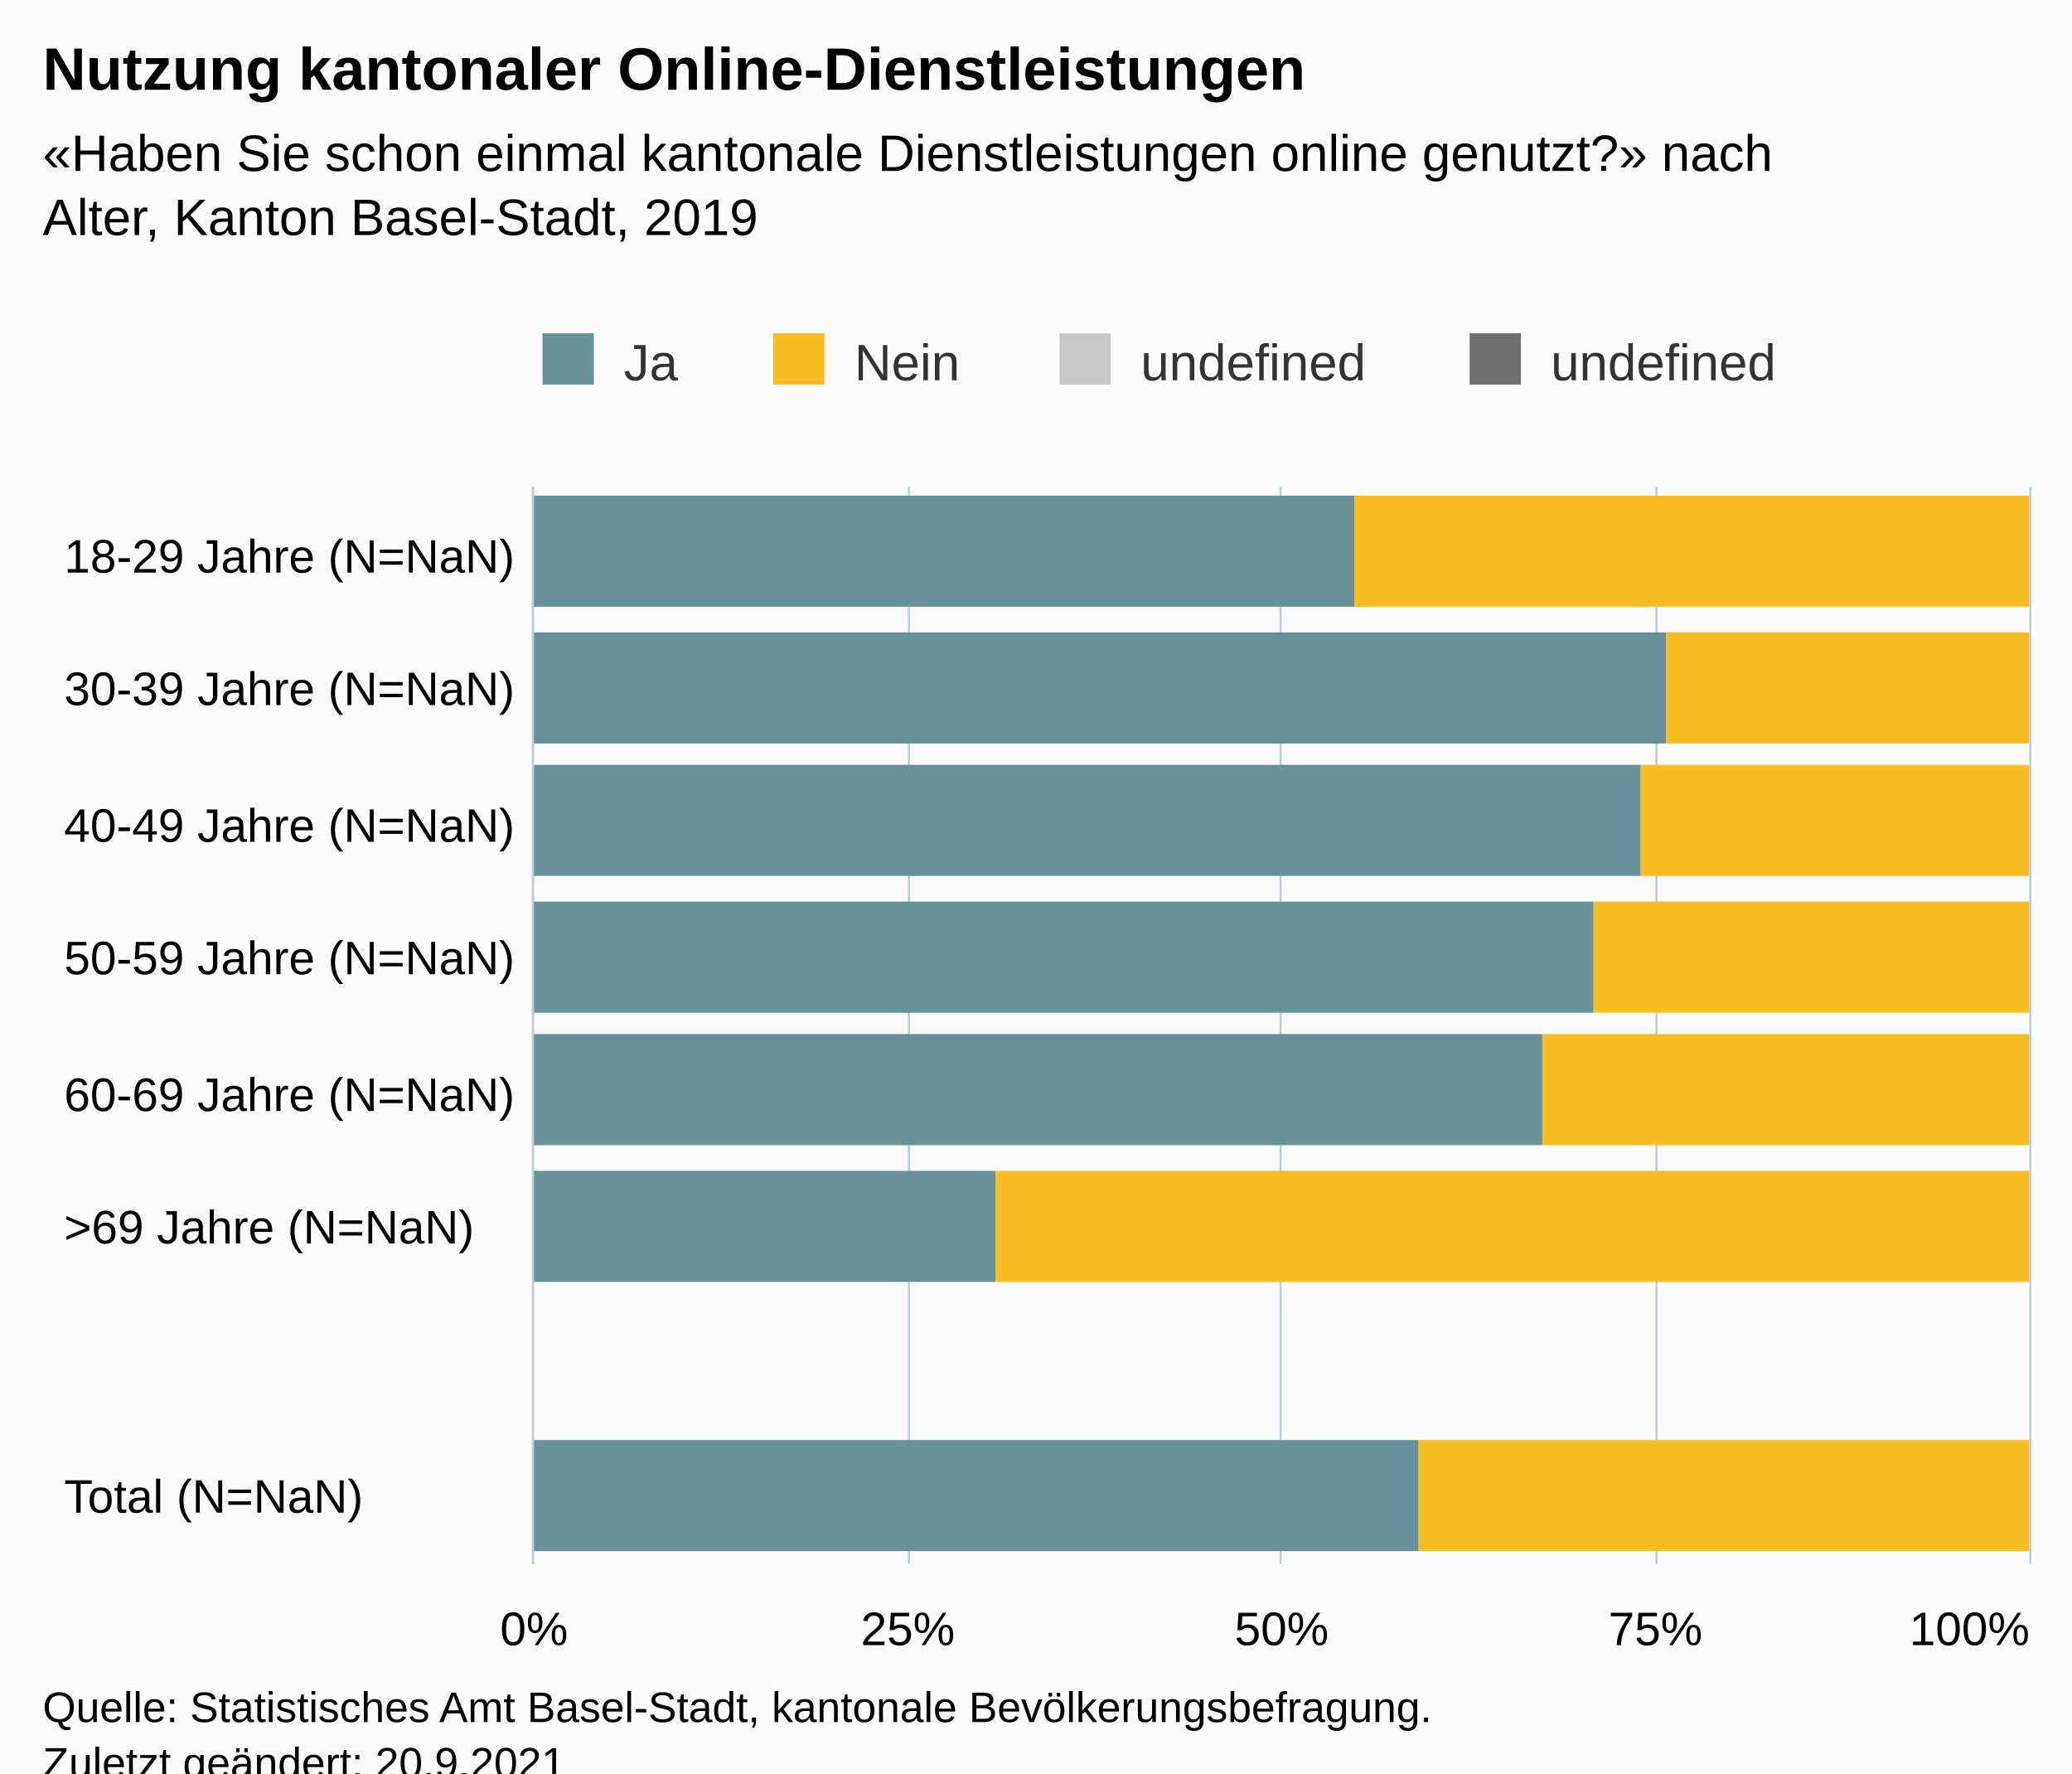
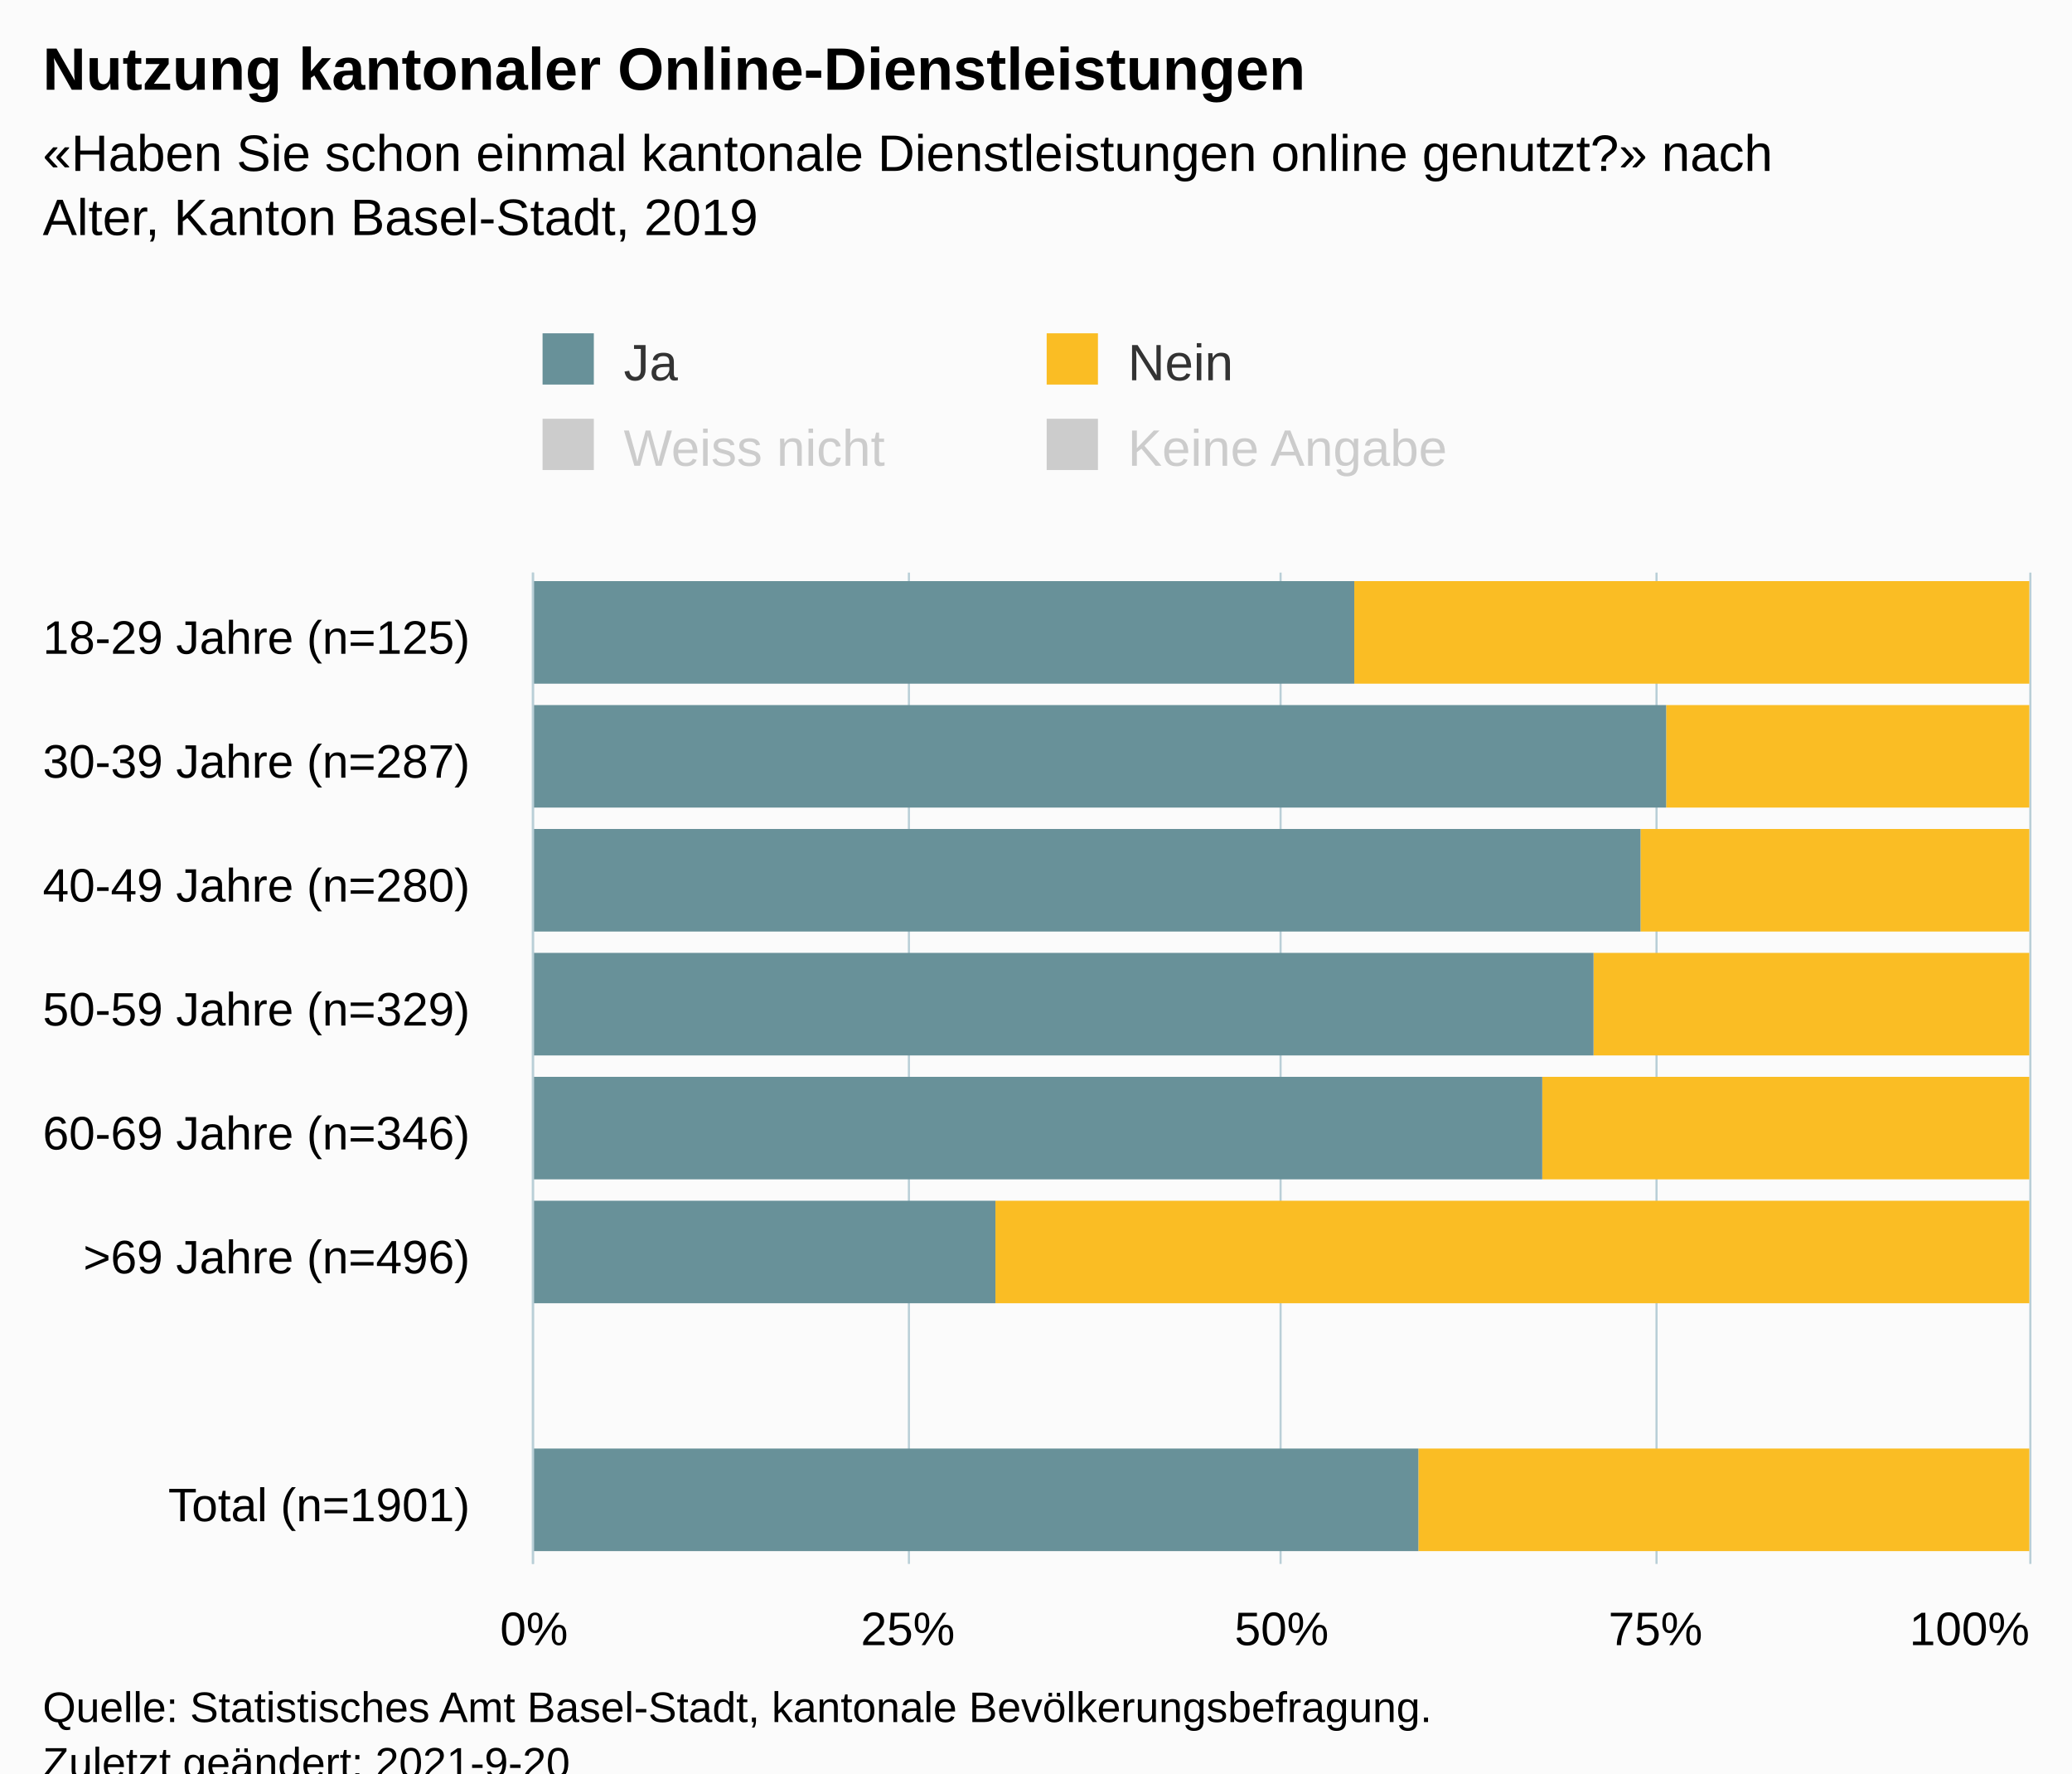
<svg xmlns="http://www.w3.org/2000/svg" version="1.1" class="highcharts-root" style="font-family:Arial;font-size:12px;" viewBox="0 0 485 415">
  <defs>
-     <clipPath id="highcharts-h7tz3v8-39-">
-       <rect x="0" y="0" width="252" height="350" fill="none" />
+     <clipPath id="highcharts-hmnx5mk-39-">
+       <rect x="0" y="0" width="232" height="350" fill="none" />
    </clipPath>
-     <clipPath id="highcharts-h7tz3v8-48-">
-       <rect x="0" y="0" width="252" height="350" fill="none" />
+     <clipPath id="highcharts-hmnx5mk-48-">
+       <rect x="0" y="0" width="232" height="350" fill="none" />
    </clipPath>
-     <clipPath id="highcharts-h7tz3v8-73-">
-       <rect x="125" y="114" width="350" height="252" fill="none" />
+     <clipPath id="highcharts-hmnx5mk-73-">
+       <rect x="125" y="134" width="350" height="232" fill="none" />
    </clipPath>
  </defs>
  <rect fill="#fbfbfb" class="highcharts-background" x="0" y="0" width="485" height="428" rx="0" ry="0" />
-   <rect fill="none" class="highcharts-plot-background" x="125" y="114" width="350" height="252" />
+   <rect fill="none" class="highcharts-plot-background" x="125" y="134" width="350" height="232" />
  <g class="highcharts-pane-group" data-z-index="0" />
  <g class="highcharts-grid highcharts-xaxis-grid" data-z-index="1">
-     <path fill="none" data-z-index="1" class="highcharts-grid-line" d="M 125 146.5 L 475 146.5" opacity="1" />
-     <path fill="none" data-z-index="1" class="highcharts-grid-line" d="M 125 177.5 L 475 177.5" opacity="1" />
-     <path fill="none" data-z-index="1" class="highcharts-grid-line" d="M 125 209.5 L 475 209.5" opacity="1" />
-     <path fill="none" data-z-index="1" class="highcharts-grid-line" d="M 125 240.5 L 475 240.5" opacity="1" />
-     <path fill="none" data-z-index="1" class="highcharts-grid-line" d="M 125 272.5 L 475 272.5" opacity="1" />
-     <path fill="none" data-z-index="1" class="highcharts-grid-line" d="M 125 303.5 L 475 303.5" opacity="1" />
-     <path fill="none" data-z-index="1" class="highcharts-grid-line" d="M 125 335.5 L 475 335.5" opacity="1" />
+     <path fill="none" data-z-index="1" class="highcharts-grid-line" d="M 125 163.5 L 475 163.5" opacity="1" />
+     <path fill="none" data-z-index="1" class="highcharts-grid-line" d="M 125 192.5 L 475 192.5" opacity="1" />
+     <path fill="none" data-z-index="1" class="highcharts-grid-line" d="M 125 221.5 L 475 221.5" opacity="1" />
+     <path fill="none" data-z-index="1" class="highcharts-grid-line" d="M 125 250.5 L 475 250.5" opacity="1" />
+     <path fill="none" data-z-index="1" class="highcharts-grid-line" d="M 125 279.5 L 475 279.5" opacity="1" />
+     <path fill="none" data-z-index="1" class="highcharts-grid-line" d="M 125 308.5 L 475 308.5" opacity="1" />
+     <path fill="none" data-z-index="1" class="highcharts-grid-line" d="M 125 337.5 L 475 337.5" opacity="1" />
    <path fill="none" data-z-index="1" class="highcharts-grid-line" d="M 125 366.5 L 475 366.5" opacity="1" />
-     <path fill="none" data-z-index="1" class="highcharts-grid-line" d="M 125 114.5 L 475 114.5" opacity="1" />
+     <path fill="none" data-z-index="1" class="highcharts-grid-line" d="M 125 134.5 L 475 134.5" opacity="1" />
  </g>
  <g class="highcharts-grid highcharts-yaxis-grid" data-z-index="1">
-     <path fill="none" stroke="#B9CFD7" stroke-width="0.5" data-z-index="1" class="highcharts-grid-line" d="M 124.75 114 L 124.75 366" opacity="1" />
-     <path fill="none" stroke="#B9CFD7" stroke-width="0.5" data-z-index="1" class="highcharts-grid-line" d="M 212.75 114 L 212.75 366" opacity="1" />
-     <path fill="none" stroke="#B9CFD7" stroke-width="0.5" data-z-index="1" class="highcharts-grid-line" d="M 299.75 114 L 299.75 366" opacity="1" />
-     <path fill="none" stroke="#B9CFD7" stroke-width="0.5" data-z-index="1" class="highcharts-grid-line" d="M 387.75 114 L 387.75 366" opacity="1" />
-     <path fill="none" stroke="#B9CFD7" stroke-width="0.5" data-z-index="1" class="highcharts-grid-line" d="M 475.25 114 L 475.25 366" opacity="1" />
+     <path fill="none" stroke="#B9CFD7" stroke-width="0.5" data-z-index="1" class="highcharts-grid-line" d="M 124.75 134 L 124.75 366" opacity="1" />
+     <path fill="none" stroke="#B9CFD7" stroke-width="0.5" data-z-index="1" class="highcharts-grid-line" d="M 212.75 134 L 212.75 366" opacity="1" />
+     <path fill="none" stroke="#B9CFD7" stroke-width="0.5" data-z-index="1" class="highcharts-grid-line" d="M 299.75 134 L 299.75 366" opacity="1" />
+     <path fill="none" stroke="#B9CFD7" stroke-width="0.5" data-z-index="1" class="highcharts-grid-line" d="M 387.75 134 L 387.75 366" opacity="1" />
+     <path fill="none" stroke="#B9CFD7" stroke-width="0.5" data-z-index="1" class="highcharts-grid-line" d="M 475.25 134 L 475.25 366" opacity="1" />
  </g>
-   <rect fill="none" class="highcharts-plot-border" data-z-index="1" x="125" y="114" width="350" height="252" />
+   <rect fill="none" class="highcharts-plot-border" data-z-index="1" x="125" y="134" width="350" height="232" />
  <g class="highcharts-axis highcharts-xaxis" data-z-index="2">
-     <path fill="none" class="highcharts-axis-line" stroke="#B9CFD7" stroke-width="0.5" data-z-index="7" d="M 124.75 114 L 124.75 366" />
+     <path fill="none" class="highcharts-axis-line" stroke="#B9CFD7" stroke-width="0.5" data-z-index="7" d="M 124.75 134 L 124.75 366" />
  </g>
  <g class="highcharts-axis highcharts-yaxis" data-z-index="2">
    <path fill="none" class="highcharts-axis-line" data-z-index="7" d="M 125 366 L 475 366" />
  </g>
  <g class="highcharts-series-group" data-z-index="3">
-     <g class="highcharts-series highcharts-series-0 highcharts-column-series" data-z-index="0.1" opacity="1" transform="translate(475,366) rotate(90) scale(-1,1) scale(1 1)" clip-path="url(#highcharts-h7tz3v8-48-)" />
-     <g class="highcharts-markers highcharts-series-0 highcharts-column-series" data-z-index="0.1" opacity="1" transform="translate(475,366) rotate(90) scale(-1,1) scale(1 1)" clip-path="none" />
-     <g class="highcharts-series highcharts-series-1 highcharts-column-series" data-z-index="0.1" opacity="1" transform="translate(475,366) rotate(90) scale(-1,1) scale(1 1)" clip-path="url(#highcharts-h7tz3v8-48-)" />
-     <g class="highcharts-markers highcharts-series-1 highcharts-column-series" data-z-index="0.1" opacity="1" transform="translate(475,366) rotate(90) scale(-1,1) scale(1 1)" clip-path="none" />
-     <g class="highcharts-series highcharts-series-2 highcharts-column-series" data-z-index="0.1" opacity="1" transform="translate(475,366) rotate(90) scale(-1,1) scale(1 1)" clip-path="url(#highcharts-h7tz3v8-48-)">
-       <rect x="224" y="0" width="26" height="158" fill="#FABD24" opacity="1" class="highcharts-point" />
-       <rect x="192" y="0" width="26" height="85" fill="#FABD24" opacity="1" class="highcharts-point" />
-       <rect x="161" y="0" width="26" height="91" fill="#FABD24" opacity="1" class="highcharts-point" />
-       <rect x="129" y="0" width="26" height="102" fill="#FABD24" opacity="1" class="highcharts-point" />
-       <rect x="98" y="0" width="26" height="114" fill="#FABD24" opacity="1" class="highcharts-point" />
-       <rect x="66" y="0" width="26" height="242" fill="#FABD24" opacity="1" class="highcharts-point" />
-       <rect x="3" y="0" width="26" height="143" fill="#FABD24" opacity="1" class="highcharts-point" />
+     <g class="highcharts-series highcharts-series-0 highcharts-column-series" visibility="hidden" data-z-index="0.1" opacity="1" transform="translate(475,366) rotate(90) scale(-1,1) scale(1 1)" clip-path="url(#highcharts-hmnx5mk-48-)" />
+     <g class="highcharts-markers highcharts-series-0 highcharts-column-series" visibility="hidden" data-z-index="0.1" opacity="1" transform="translate(475,366) rotate(90) scale(-1,1) scale(1 1)" clip-path="none" />
+     <g class="highcharts-series highcharts-series-1 highcharts-column-series" visibility="hidden" data-z-index="0.1" opacity="1" transform="translate(475,366) rotate(90) scale(-1,1) scale(1 1)" clip-path="url(#highcharts-hmnx5mk-48-)" />
+     <g class="highcharts-markers highcharts-series-1 highcharts-column-series" visibility="hidden" data-z-index="0.1" opacity="1" transform="translate(475,366) rotate(90) scale(-1,1) scale(1 1)" clip-path="none" />
+     <g class="highcharts-series highcharts-series-2 highcharts-column-series" data-z-index="0.1" opacity="1" transform="translate(475,366) rotate(90) scale(-1,1) scale(1 1)" clip-path="url(#highcharts-hmnx5mk-48-)">
+       <rect x="206" y="0" width="24" height="158" fill="#FABD24" opacity="1" class="highcharts-point" />
+       <rect x="177" y="0" width="24" height="85" fill="#FABD24" opacity="1" class="highcharts-point" />
+       <rect x="148" y="0" width="24" height="91" fill="#FABD24" opacity="1" class="highcharts-point" />
+       <rect x="119" y="0" width="24" height="102" fill="#FABD24" opacity="1" class="highcharts-point" />
+       <rect x="90" y="0" width="24" height="114" fill="#FABD24" opacity="1" class="highcharts-point" />
+       <rect x="61" y="0" width="24" height="242" fill="#FABD24" opacity="1" class="highcharts-point" />
+       <rect x="3" y="0" width="24" height="143" fill="#FABD24" opacity="1" class="highcharts-point" />
    </g>
    <g class="highcharts-markers highcharts-series-2 highcharts-column-series" data-z-index="0.1" opacity="1" transform="translate(475,366) rotate(90) scale(-1,1) scale(1 1)" clip-path="none" />
-     <g class="highcharts-series highcharts-series-3 highcharts-column-series" data-z-index="0.1" opacity="1" transform="translate(475,366) rotate(90) scale(-1,1) scale(1 1)" clip-path="url(#highcharts-h7tz3v8-48-)">
-       <rect x="224" y="158" width="26" height="193" fill="#689199" opacity="1" class="highcharts-point" />
-       <rect x="192" y="85" width="26" height="266" fill="#689199" opacity="1" class="highcharts-point" />
-       <rect x="161" y="91" width="26" height="260" fill="#689199" opacity="1" class="highcharts-point" />
-       <rect x="129" y="102" width="26" height="249" fill="#689199" opacity="1" class="highcharts-point" />
-       <rect x="98" y="114" width="26" height="237" fill="#689199" opacity="1" class="highcharts-point" />
-       <rect x="66" y="242" width="26" height="109" fill="#689199" opacity="1" class="highcharts-point" />
-       <rect x="3" y="143" width="26" height="208" fill="#689199" opacity="1" class="highcharts-point" />
+     <g class="highcharts-series highcharts-series-3 highcharts-column-series" data-z-index="0.1" opacity="1" transform="translate(475,366) rotate(90) scale(-1,1) scale(1 1)" clip-path="url(#highcharts-hmnx5mk-48-)">
+       <rect x="206" y="158" width="24" height="193" fill="#689199" opacity="1" class="highcharts-point" />
+       <rect x="177" y="85" width="24" height="266" fill="#689199" opacity="1" class="highcharts-point" />
+       <rect x="148" y="91" width="24" height="260" fill="#689199" opacity="1" class="highcharts-point" />
+       <rect x="119" y="102" width="24" height="249" fill="#689199" opacity="1" class="highcharts-point" />
+       <rect x="90" y="114" width="24" height="237" fill="#689199" opacity="1" class="highcharts-point" />
+       <rect x="61" y="242" width="24" height="109" fill="#689199" opacity="1" class="highcharts-point" />
+       <rect x="3" y="143" width="24" height="208" fill="#689199" opacity="1" class="highcharts-point" />
    </g>
    <g class="highcharts-markers highcharts-series-3 highcharts-column-series" data-z-index="0.1" opacity="1" transform="translate(475,366) rotate(90) scale(-1,1) scale(1 1)" clip-path="none" />
  </g>
  <text x="10" text-anchor="start" class="highcharts-title" data-z-index="4" style="color:#000000;font-size:14px;font-weight:bold;fill:#000000;" y="21">
    <tspan>Nutzung kantonaler Online-Dienstleistungen</tspan>
  </text>
  <text x="10" text-anchor="start" class="highcharts-subtitle" data-z-index="4" style="color:#000000;font-size:12px;fill:#000000;" y="40">
    <tspan>«Haben Sie schon einmal kantonale Dienstleistungen online genutzt?» nach</tspan>
    <tspan dy="15" x="10">Alter, Kanton Basel-Stadt, 2019</tspan>
  </text>
  <text x="10" text-anchor="start" class="highcharts-caption" data-z-index="4" style="color:#666666;fill:#666666;" y="400" />
  <g class="highcharts-legend" data-z-index="7" transform="translate(117,71)">
-     <rect fill="none" class="highcharts-legend-box" rx="0" ry="0" x="0" y="0" width="309" height="31" visibility="visible" />
+     <rect fill="none" class="highcharts-legend-box" rx="0" ry="0" x="0" y="0" width="232" height="51" visibility="visible" />
    <g data-z-index="1">
      <g>
        <g class="highcharts-legend-item highcharts-column-series highcharts-color-undefined highcharts-series-3" data-z-index="1" transform="translate(8,3)">
          <text x="21" style="color:#333333;cursor:pointer;font-size:12px;font-weight:normal;fill:#333333;" text-anchor="start" data-z-index="2" y="15">
            <tspan>Ja</tspan>
          </text>
          <rect x="2" y="4" width="12" height="12" fill="#689199" class="highcharts-point" data-z-index="3" />
        </g>
-         <g class="highcharts-legend-item highcharts-column-series highcharts-color-undefined highcharts-series-2" data-z-index="1" transform="translate(62,3)">
+         <g class="highcharts-legend-item highcharts-column-series highcharts-color-undefined highcharts-series-2" data-z-index="1" transform="translate(126,3)">
          <text x="21" y="15" style="color:#333333;cursor:pointer;font-size:12px;font-weight:normal;fill:#333333;" text-anchor="start" data-z-index="2">
            <tspan>Nein</tspan>
          </text>
          <rect x="2" y="4" width="12" height="12" fill="#FABD24" class="highcharts-point" data-z-index="3" />
        </g>
-         <g class="highcharts-legend-item highcharts-column-series highcharts-color-undefined highcharts-series-1" data-z-index="1" transform="translate(129,3)">
-           <text x="21" y="15" style="color:#333333;cursor:pointer;font-size:12px;font-weight:normal;fill:#333333;" text-anchor="start" data-z-index="2">
-             <tspan>undefined</tspan>
+         <g class="highcharts-legend-item highcharts-column-series highcharts-color-undefined highcharts-series-1 highcharts-legend-item-hidden" data-z-index="1" transform="translate(8,23)">
+           <text x="21" y="15" style="color:#cccccc;cursor:pointer;font-size:12px;font-weight:normal;fill:#cccccc;" text-anchor="start" data-z-index="2">
+             <tspan>Weiss nicht</tspan>
          </text>
-           <rect x="2" y="4" width="12" height="12" fill="#C8C8C8" class="highcharts-point" data-z-index="3" />
+           <rect x="2" y="4" width="12" height="12" fill="#cccccc" class="highcharts-point" data-z-index="3" />
        </g>
-         <g class="highcharts-legend-item highcharts-column-series highcharts-color-undefined highcharts-series-0" data-z-index="1" transform="translate(225,3)">
-           <text x="21" y="15" style="color:#333333;cursor:pointer;font-size:12px;font-weight:normal;fill:#333333;" text-anchor="start" data-z-index="2">
-             <tspan>undefined</tspan>
+         <g class="highcharts-legend-item highcharts-column-series highcharts-color-undefined highcharts-series-0 highcharts-legend-item-hidden" data-z-index="1" transform="translate(126,23)">
+           <text x="21" y="15" style="color:#cccccc;cursor:pointer;font-size:12px;font-weight:normal;fill:#cccccc;" text-anchor="start" data-z-index="2">
+             <tspan>Keine Angabe</tspan>
          </text>
-           <rect x="2" y="4" width="12" height="12" fill="#6F6F6F" class="highcharts-point" data-z-index="3" />
+           <rect x="2" y="4" width="12" height="12" fill="#cccccc" class="highcharts-point" data-z-index="3" />
        </g>
      </g>
    </g>
  </g>
  <g class="highcharts-axis-labels highcharts-xaxis-labels" data-z-index="7">
-     <text x="15" style="color:#000000;cursor:default;font-size:11px;white-space:nowrap;fill:#000000;" text-anchor="start" transform="translate(0,0)" y="134" opacity="1">
-       <tspan>18-29 Jahre (N=NaN)</tspan>
+     <text x="110" style="color:#000000;cursor:default;font-size:11px;white-space:nowrap;fill:#000000;" text-anchor="end" transform="translate(0,0)" y="153" opacity="1">
+       <tspan>18-29 Jahre (n=125)</tspan>
    </text>
-     <text x="15" style="color:#000000;cursor:default;font-size:11px;white-space:nowrap;fill:#000000;" text-anchor="start" transform="translate(0,0)" y="165" opacity="1">
-       <tspan>30-39 Jahre (N=NaN)</tspan>
+     <text x="110" style="color:#000000;cursor:default;font-size:11px;white-space:nowrap;fill:#000000;" text-anchor="end" transform="translate(0,0)" y="182" opacity="1">
+       <tspan>30-39 Jahre (n=287)</tspan>
    </text>
-     <text x="15" style="color:#000000;cursor:default;font-size:11px;white-space:nowrap;fill:#000000;" text-anchor="start" transform="translate(0,0)" y="197" opacity="1">
-       <tspan>40-49 Jahre (N=NaN)</tspan>
+     <text x="110" style="color:#000000;cursor:default;font-size:11px;white-space:nowrap;fill:#000000;" text-anchor="end" transform="translate(0,0)" y="211" opacity="1">
+       <tspan>40-49 Jahre (n=280)</tspan>
    </text>
-     <text x="15" style="color:#000000;cursor:default;font-size:11px;white-space:nowrap;fill:#000000;" text-anchor="start" transform="translate(0,0)" y="228" opacity="1">
-       <tspan>50-59 Jahre (N=NaN)</tspan>
+     <text x="110" style="color:#000000;cursor:default;font-size:11px;white-space:nowrap;fill:#000000;" text-anchor="end" transform="translate(0,0)" y="240" opacity="1">
+       <tspan>50-59 Jahre (n=329)</tspan>
    </text>
-     <text x="15" style="color:#000000;cursor:default;font-size:11px;white-space:nowrap;fill:#000000;" text-anchor="start" transform="translate(0,0)" y="260" opacity="1">
-       <tspan>60-69 Jahre (N=NaN)</tspan>
+     <text x="110" style="color:#000000;cursor:default;font-size:11px;white-space:nowrap;fill:#000000;" text-anchor="end" transform="translate(0,0)" y="269" opacity="1">
+       <tspan>60-69 Jahre (n=346)</tspan>
    </text>
-     <text x="15" style="color:#000000;cursor:default;font-size:11px;white-space:nowrap;fill:#000000;" text-anchor="start" transform="translate(0,0)" y="291" opacity="1">
-       <tspan>&gt;69 Jahre (N=NaN)</tspan>
+     <text x="110" style="color:#000000;cursor:default;font-size:11px;white-space:nowrap;fill:#000000;" text-anchor="end" transform="translate(0,0)" y="298" opacity="1">
+       <tspan>&gt;69 Jahre (n=496)</tspan>
    </text>
-     <text x="15" style="color:#000000;cursor:default;font-size:11px;white-space:nowrap;fill:#000000;" text-anchor="start" transform="translate(0,0)" y="330" opacity="1" />
-     <text x="15" style="color:#000000;cursor:default;font-size:11px;white-space:nowrap;fill:#000000;" text-anchor="start" transform="translate(0,0)" y="354" opacity="1">
-       <tspan>Total (N=NaN)</tspan>
+     <text x="110" style="color:#000000;cursor:default;font-size:11px;white-space:nowrap;fill:#000000;" text-anchor="end" transform="translate(0,0)" y="334" opacity="1" />
+     <text x="110" style="color:#000000;cursor:default;font-size:11px;white-space:nowrap;fill:#000000;" text-anchor="end" transform="translate(0,0)" y="356" opacity="1">
+       <tspan>Total (n=1901)</tspan>
    </text>
  </g>
  <g class="highcharts-axis-labels highcharts-yaxis-labels" data-z-index="7">
    <text x="125" style="color:#000000;cursor:default;font-size:11px;white-space:nowrap;fill:#000000;" text-anchor="middle" transform="translate(0,0)" y="385" opacity="1">0%</text>
    <text x="212.5" style="color:#000000;cursor:default;font-size:11px;white-space:nowrap;fill:#000000;" text-anchor="middle" transform="translate(0,0)" y="385" opacity="1">25%</text>
    <text x="300" style="color:#000000;cursor:default;font-size:11px;white-space:nowrap;fill:#000000;" text-anchor="middle" transform="translate(0,0)" y="385" opacity="1">50%</text>
    <text x="387.5" style="color:#000000;cursor:default;font-size:11px;white-space:nowrap;fill:#000000;" text-anchor="middle" transform="translate(0,0)" y="385" opacity="1">75%</text>
    <text x="461" style="color:#000000;cursor:default;font-size:11px;white-space:nowrap;fill:#000000;" text-anchor="middle" transform="translate(0,0)" y="385" opacity="1">100%</text>
  </g>
  <text x="10" class="highcharts-credits" text-anchor="start" data-z-index="8" style="cursor:default;color:#000000;font-size:10px;fill:#000000;" y="403">
    <tspan>Quelle: Statistisches Amt Basel-Stadt, kantonale Bevölkerungsbefragung.</tspan>
-     <tspan x="10" dy="13">Zuletzt geändert: 20.9.2021</tspan>
+     <tspan x="10" dy="13">Zuletzt geändert: 2021-9-20</tspan>
  </text>
-   <g class="highcharts-control-points" data-z-index="99" clip-path="url(#highcharts-h7tz3v8-73-)" />
+   <g class="highcharts-control-points" data-z-index="99" clip-path="url(#highcharts-hmnx5mk-73-)" />
</svg>
